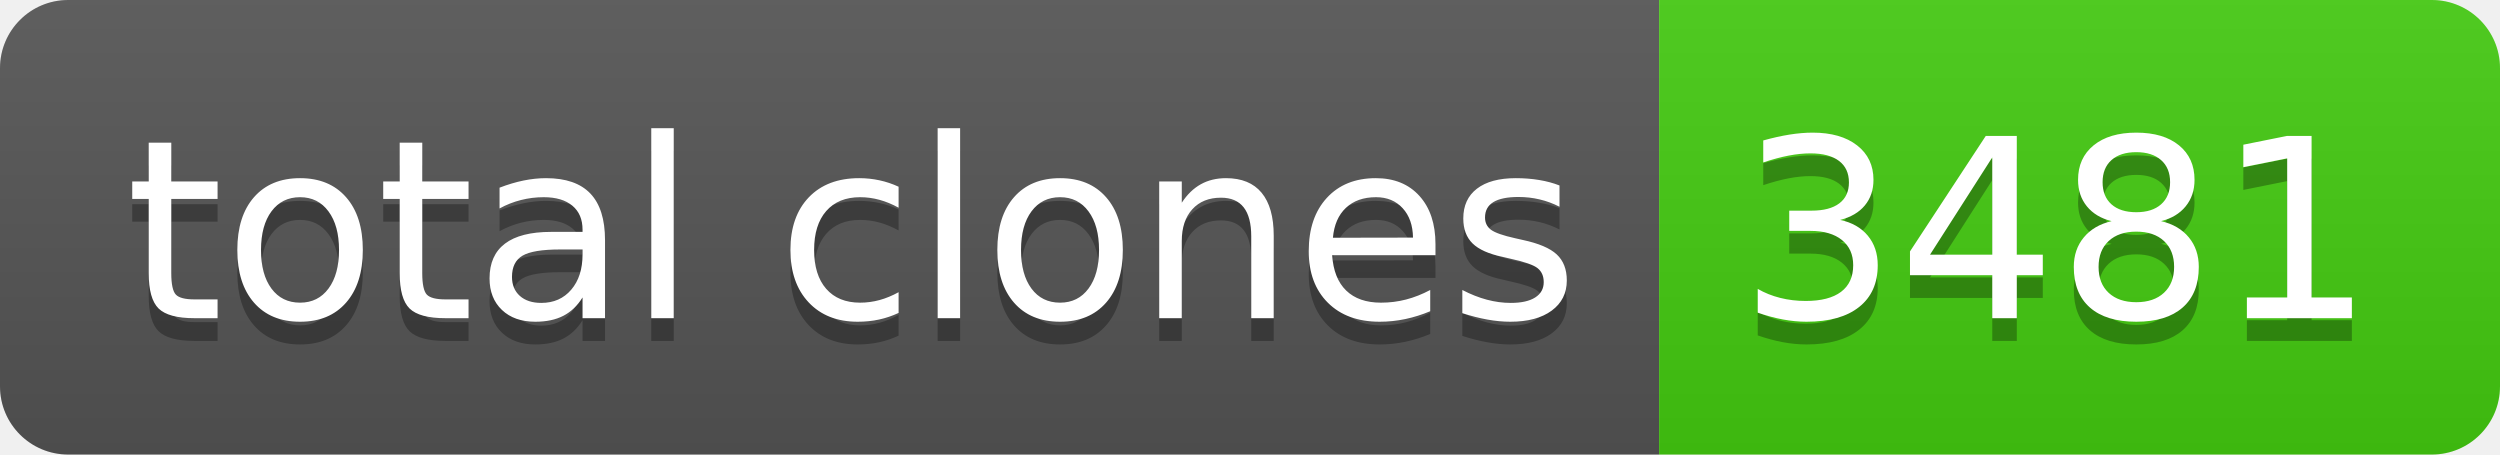
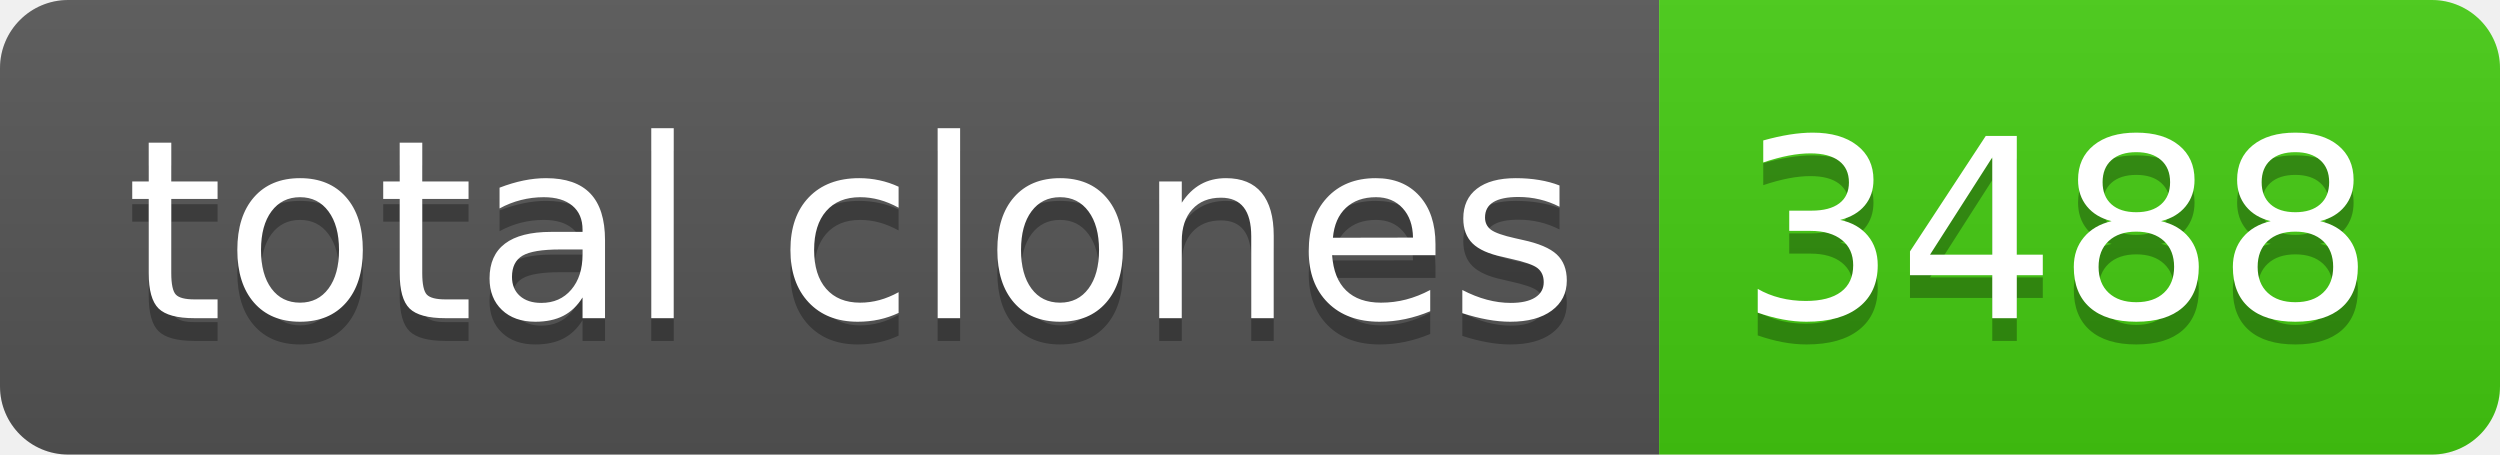
- <svg xmlns="http://www.w3.org/2000/svg" width="110" height="20" role="img" aria-label="total clones: 3481">
+ <svg xmlns="http://www.w3.org/2000/svg" width="110" height="20" role="img" aria-label="total clones: 3488">
  <linearGradient id="s" x2="0" y2="100%">
    <stop offset="0" stop-color="#bbb" stop-opacity=".1" />
    <stop offset="1" stop-opacity=".1" />
  </linearGradient>
  <clipPath id="r">
    <rect width="110" height="20" rx="3" fill="#fff" />
  </clipPath>
  <g clip-path="url(#r)">
    <rect width="73" height="20" fill="#555" />
    <rect x="73" width="37" height="20" fill="#4c1" />
    <rect width="110" height="20" fill="url(#s)" />
  </g>
  <g fill="#fff" text-anchor="middle" font-family="Verdana,Geneva,DejaVu Sans,sans-serif" text-rendering="geometricPrecision" font-size="110">
    <text aria-hidden="true" x="375" y="150" fill="#010101" fill-opacity=".3" transform="scale(.1)" textLength="630">total clones</text>
    <text x="375" y="140" transform="scale(.1)" fill="#fff" textLength="630">total clones</text>
-     <text aria-hidden="true" x="905" y="150" fill="#010101" fill-opacity=".3" transform="scale(.1)" textLength="270">3481</text>
-     <text x="905" y="140" transform="scale(.1)" fill="#fff" textLength="270">3481</text>
+     <text aria-hidden="true" x="905" y="150" fill="#010101" fill-opacity=".3" transform="scale(.1)" textLength="270">3488</text>
+     <text x="905" y="140" transform="scale(.1)" fill="#fff" textLength="270">3488</text>
  </g>
</svg>
